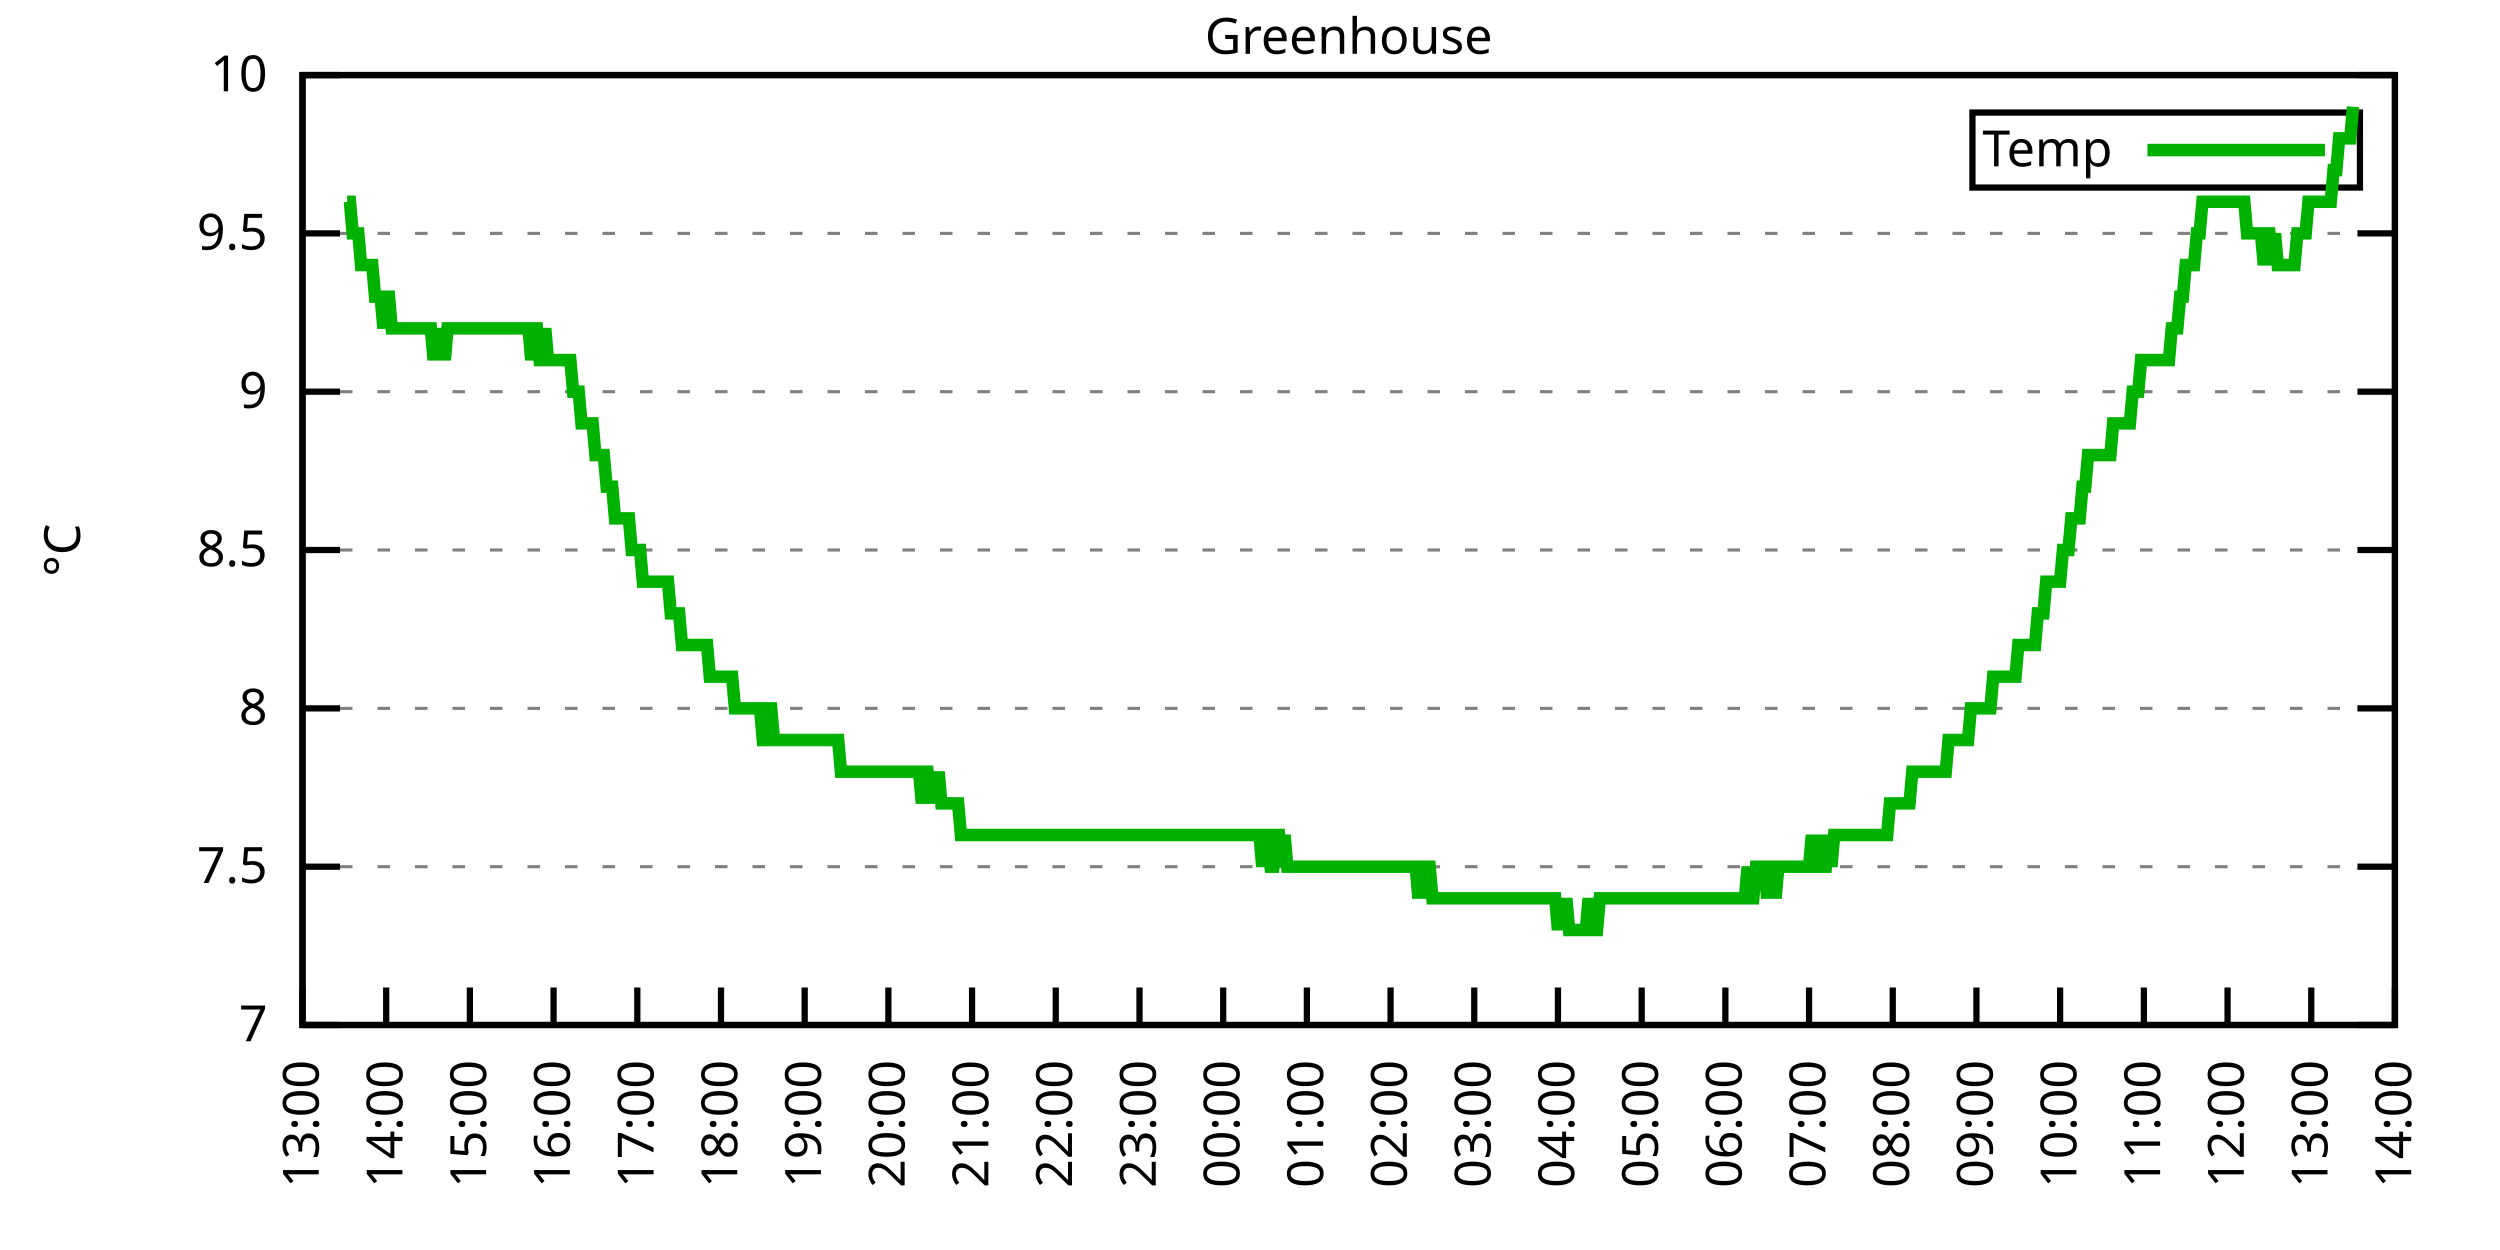
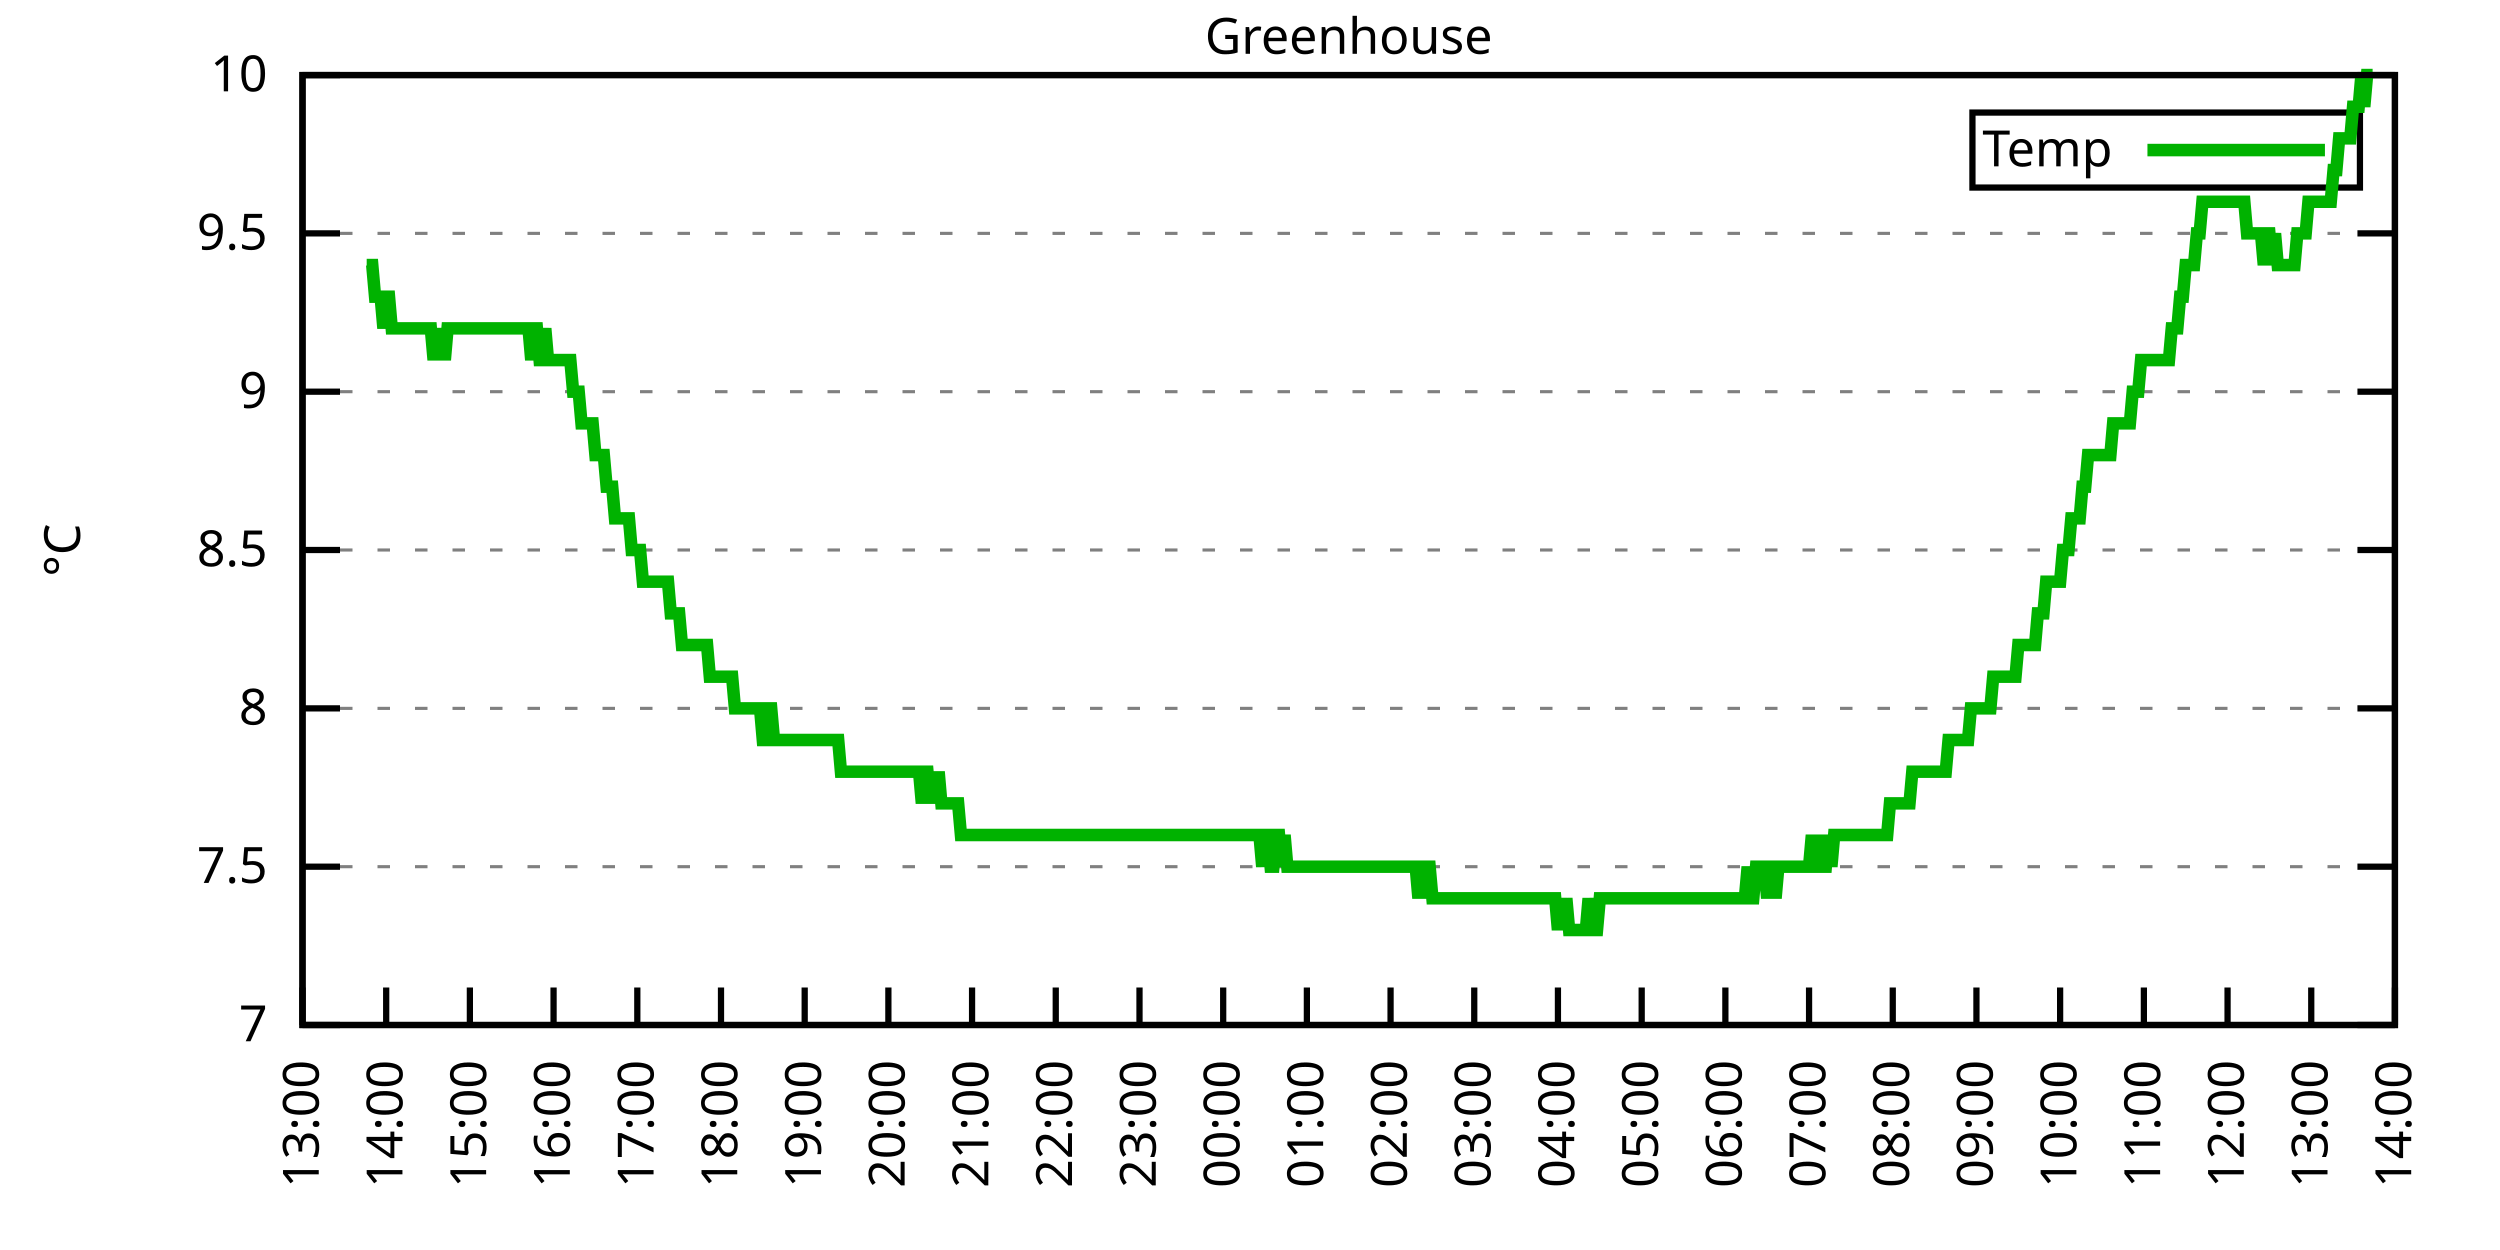
<svg xmlns="http://www.w3.org/2000/svg" xmlns:xlink="http://www.w3.org/1999/xlink" width="400" height="200" viewBox="0 0 400 200">
  <g id="gnuplot_canvas">
    <rect x="0" y="0" width="400" height="200" fill="none" />
    <defs>
      <circle id="gpDot" r="0.5" stroke-width="0.5" stroke="currentColor" />
      <path id="gpPt0" stroke-width="0.333" stroke="currentColor" d="M-1,0 h2 M0,-1 v2" />
      <path id="gpPt1" stroke-width="0.333" stroke="currentColor" d="M-1,-1 L1,1 M1,-1 L-1,1" />
      <path id="gpPt2" stroke-width="0.333" stroke="currentColor" d="M-1,0 L1,0 M0,-1 L0,1 M-1,-1 L1,1 M-1,1 L1,-1" />
      <rect id="gpPt3" stroke-width="0.333" stroke="currentColor" x="-1" y="-1" width="2" height="2" />
      <rect id="gpPt4" stroke-width="0.333" stroke="currentColor" fill="currentColor" x="-1" y="-1" width="2" height="2" />
      <circle id="gpPt5" stroke-width="0.333" stroke="currentColor" cx="0" cy="0" r="1" />
      <use xlink:href="#gpPt5" id="gpPt6" fill="currentColor" stroke="none" />
      <path id="gpPt7" stroke-width="0.333" stroke="currentColor" d="M0,-1.33 L-1.33,0.67 L1.33,0.67 z" />
      <use xlink:href="#gpPt7" id="gpPt8" fill="currentColor" stroke="none" />
      <use xlink:href="#gpPt7" id="gpPt9" stroke="currentColor" transform="rotate(180)" />
      <use xlink:href="#gpPt9" id="gpPt10" fill="currentColor" stroke="none" />
      <use xlink:href="#gpPt3" id="gpPt11" stroke="currentColor" transform="rotate(45)" />
      <use xlink:href="#gpPt11" id="gpPt12" fill="currentColor" stroke="none" />
      <path id="gpPt13" stroke-width="0.333" stroke="currentColor" d="M0,1.330 L1.265,0.411 L0.782,-1.067 L-0.782,-1.076 L-1.265,0.411 z" />
      <use xlink:href="#gpPt13" id="gpPt14" fill="currentColor" stroke="none" />
      <filter id="textbox" filterUnits="objectBoundingBox" x="0" y="0" height="1" width="1">
        <feFlood flood-color="white" flood-opacity="1" result="bgnd" />
        <feComposite in="SourceGraphic" in2="bgnd" operator="atop" />
      </filter>
      <filter id="greybox" filterUnits="objectBoundingBox" x="0" y="0" height="1" width="1">
        <feFlood flood-color="lightgrey" flood-opacity="1" result="grey" />
        <feComposite in="SourceGraphic" in2="grey" operator="atop" />
      </filter>
    </defs>
    <g fill="none" color="white" stroke="currentColor" stroke-width="1.00" stroke-linecap="butt" stroke-linejoin="miter">
</g>
    <g fill="none" color="black" stroke="currentColor" stroke-width="1.00" stroke-linecap="butt" stroke-linejoin="miter">
      <g stroke="none" shape-rendering="crispEdges">
        <polygon fill="rgb(255, 255, 255)" points="48.40,164.00 383.18,164.00 383.18,12.02 48.40,12.02 " />
      </g>
    </g>
    <g fill="none" color="black" stroke="currentColor" stroke-width="1.00" stroke-linecap="butt" stroke-linejoin="miter">
</g>
    <g fill="none" color="black" stroke="black" stroke-width="0.50" stroke-linecap="butt" stroke-linejoin="miter">
</g>
    <g fill="none" color="gray" stroke="currentColor" stroke-width="0.50" stroke-linecap="butt" stroke-linejoin="miter">
      <path stroke="gray" stroke-dasharray="2,4" class="gridline" d="M48.40,164.00 L383.19,164.00  " />
    </g>
    <g fill="none" color="gray" stroke="gray" stroke-width="1.00" stroke-linecap="butt" stroke-linejoin="miter">
</g>
    <g fill="none" color="black" stroke="currentColor" stroke-width="1.00" stroke-linecap="butt" stroke-linejoin="miter">
      <path stroke="black" d="M48.40,164.00 L54.40,164.00 M383.19,164.00 L377.19,164.00  " />
      <g transform="translate(42.80,166.60)" stroke="none" fill="black" font-family="Sans" font-size="8.00" text-anchor="end">
        <text>
          <tspan font-family="Sans"> 7</tspan>
        </text>
      </g>
    </g>
    <g fill="none" color="black" stroke="currentColor" stroke-width="1.00" stroke-linecap="butt" stroke-linejoin="miter">
</g>
    <g fill="none" color="black" stroke="black" stroke-width="0.50" stroke-linecap="butt" stroke-linejoin="miter">
</g>
    <g fill="none" color="gray" stroke="currentColor" stroke-width="0.50" stroke-linecap="butt" stroke-linejoin="miter">
      <path stroke="gray" stroke-dasharray="2,4" class="gridline" d="M48.40,138.67 L383.19,138.67  " />
    </g>
    <g fill="none" color="gray" stroke="gray" stroke-width="1.00" stroke-linecap="butt" stroke-linejoin="miter">
</g>
    <g fill="none" color="black" stroke="currentColor" stroke-width="1.00" stroke-linecap="butt" stroke-linejoin="miter">
      <path stroke="black" d="M48.40,138.67 L54.40,138.67 M383.19,138.67 L377.19,138.67  " />
      <g transform="translate(42.80,141.27)" stroke="none" fill="black" font-family="Sans" font-size="8.00" text-anchor="end">
        <text>
          <tspan font-family="Sans"> 7.5</tspan>
        </text>
      </g>
    </g>
    <g fill="none" color="black" stroke="currentColor" stroke-width="1.00" stroke-linecap="butt" stroke-linejoin="miter">
</g>
    <g fill="none" color="black" stroke="black" stroke-width="0.50" stroke-linecap="butt" stroke-linejoin="miter">
</g>
    <g fill="none" color="gray" stroke="currentColor" stroke-width="0.50" stroke-linecap="butt" stroke-linejoin="miter">
      <path stroke="gray" stroke-dasharray="2,4" class="gridline" d="M48.40,113.34 L383.19,113.34  " />
    </g>
    <g fill="none" color="gray" stroke="gray" stroke-width="1.00" stroke-linecap="butt" stroke-linejoin="miter">
</g>
    <g fill="none" color="black" stroke="currentColor" stroke-width="1.00" stroke-linecap="butt" stroke-linejoin="miter">
      <path stroke="black" d="M48.40,113.34 L54.40,113.34 M383.19,113.34 L377.19,113.34  " />
      <g transform="translate(42.80,115.94)" stroke="none" fill="black" font-family="Sans" font-size="8.00" text-anchor="end">
        <text>
          <tspan font-family="Sans"> 8</tspan>
        </text>
      </g>
    </g>
    <g fill="none" color="black" stroke="currentColor" stroke-width="1.00" stroke-linecap="butt" stroke-linejoin="miter">
</g>
    <g fill="none" color="black" stroke="black" stroke-width="0.50" stroke-linecap="butt" stroke-linejoin="miter">
</g>
    <g fill="none" color="gray" stroke="currentColor" stroke-width="0.50" stroke-linecap="butt" stroke-linejoin="miter">
      <path stroke="gray" stroke-dasharray="2,4" class="gridline" d="M48.40,88.00 L383.19,88.00  " />
    </g>
    <g fill="none" color="gray" stroke="gray" stroke-width="1.00" stroke-linecap="butt" stroke-linejoin="miter">
</g>
    <g fill="none" color="black" stroke="currentColor" stroke-width="1.00" stroke-linecap="butt" stroke-linejoin="miter">
      <path stroke="black" d="M48.40,88.00 L54.40,88.00 M383.19,88.00 L377.19,88.00  " />
      <g transform="translate(42.80,90.60)" stroke="none" fill="black" font-family="Sans" font-size="8.00" text-anchor="end">
        <text>
          <tspan font-family="Sans"> 8.5</tspan>
        </text>
      </g>
    </g>
    <g fill="none" color="black" stroke="currentColor" stroke-width="1.00" stroke-linecap="butt" stroke-linejoin="miter">
</g>
    <g fill="none" color="black" stroke="black" stroke-width="0.50" stroke-linecap="butt" stroke-linejoin="miter">
</g>
    <g fill="none" color="gray" stroke="currentColor" stroke-width="0.50" stroke-linecap="butt" stroke-linejoin="miter">
      <path stroke="gray" stroke-dasharray="2,4" class="gridline" d="M48.40,62.67 L383.19,62.67  " />
    </g>
    <g fill="none" color="gray" stroke="gray" stroke-width="1.00" stroke-linecap="butt" stroke-linejoin="miter">
</g>
    <g fill="none" color="black" stroke="currentColor" stroke-width="1.00" stroke-linecap="butt" stroke-linejoin="miter">
      <path stroke="black" d="M48.40,62.67 L54.40,62.67 M383.19,62.67 L377.19,62.67  " />
      <g transform="translate(42.80,65.27)" stroke="none" fill="black" font-family="Sans" font-size="8.00" text-anchor="end">
        <text>
          <tspan font-family="Sans"> 9</tspan>
        </text>
      </g>
    </g>
    <g fill="none" color="black" stroke="currentColor" stroke-width="1.00" stroke-linecap="butt" stroke-linejoin="miter">
</g>
    <g fill="none" color="black" stroke="black" stroke-width="0.50" stroke-linecap="butt" stroke-linejoin="miter">
</g>
    <g fill="none" color="gray" stroke="currentColor" stroke-width="0.50" stroke-linecap="butt" stroke-linejoin="miter">
      <path stroke="gray" stroke-dasharray="2,4" class="gridline" d="M48.40,37.34 L383.19,37.34  " />
    </g>
    <g fill="none" color="gray" stroke="gray" stroke-width="1.00" stroke-linecap="butt" stroke-linejoin="miter">
</g>
    <g fill="none" color="black" stroke="currentColor" stroke-width="1.00" stroke-linecap="butt" stroke-linejoin="miter">
      <path stroke="black" d="M48.40,37.34 L54.40,37.34 M383.19,37.34 L377.19,37.34  " />
      <g transform="translate(42.80,39.94)" stroke="none" fill="black" font-family="Sans" font-size="8.00" text-anchor="end">
        <text>
          <tspan font-family="Sans"> 9.5</tspan>
        </text>
      </g>
    </g>
    <g fill="none" color="black" stroke="currentColor" stroke-width="1.00" stroke-linecap="butt" stroke-linejoin="miter">
</g>
    <g fill="none" color="black" stroke="black" stroke-width="0.50" stroke-linecap="butt" stroke-linejoin="miter">
</g>
    <g fill="none" color="gray" stroke="currentColor" stroke-width="0.50" stroke-linecap="butt" stroke-linejoin="miter">
      <path stroke="gray" stroke-dasharray="2,4" class="gridline" d="M48.40,12.01 L383.19,12.01  " />
    </g>
    <g fill="none" color="gray" stroke="gray" stroke-width="1.00" stroke-linecap="butt" stroke-linejoin="miter">
</g>
    <g fill="none" color="black" stroke="currentColor" stroke-width="1.00" stroke-linecap="butt" stroke-linejoin="miter">
      <path stroke="black" d="M48.40,12.01 L54.40,12.01 M383.19,12.01 L377.19,12.01  " />
      <g transform="translate(42.80,14.61)" stroke="none" fill="black" font-family="Sans" font-size="8.00" text-anchor="end">
        <text>
          <tspan font-family="Sans"> 10</tspan>
        </text>
      </g>
    </g>
    <g fill="none" color="black" stroke="currentColor" stroke-width="1.00" stroke-linecap="butt" stroke-linejoin="miter">
      <path stroke="black" d="M48.40,164.00 L48.40,158.00  " />
      <g transform="translate(51.00,169.60) rotate(270.00)" stroke="none" fill="black" font-family="Sans" font-size="8.00" text-anchor="end">
        <text>
          <tspan font-family="Sans">13:00</tspan>
        </text>
      </g>
    </g>
    <g fill="none" color="black" stroke="currentColor" stroke-width="1.00" stroke-linecap="butt" stroke-linejoin="miter">
      <path stroke="black" d="M61.79,164.00 L61.79,158.00  " />
      <g transform="translate(64.39,169.60) rotate(270.00)" stroke="none" fill="black" font-family="Sans" font-size="8.00" text-anchor="end">
        <text>
          <tspan font-family="Sans">14:00</tspan>
        </text>
      </g>
    </g>
    <g fill="none" color="black" stroke="currentColor" stroke-width="1.00" stroke-linecap="butt" stroke-linejoin="miter">
      <path stroke="black" d="M75.18,164.00 L75.18,158.00  " />
      <g transform="translate(77.78,169.60) rotate(270.00)" stroke="none" fill="black" font-family="Sans" font-size="8.00" text-anchor="end">
        <text>
          <tspan font-family="Sans">15:00</tspan>
        </text>
      </g>
    </g>
    <g fill="none" color="black" stroke="currentColor" stroke-width="1.00" stroke-linecap="butt" stroke-linejoin="miter">
      <path stroke="black" d="M88.57,164.00 L88.57,158.00  " />
      <g transform="translate(91.17,169.60) rotate(270.00)" stroke="none" fill="black" font-family="Sans" font-size="8.00" text-anchor="end">
        <text>
          <tspan font-family="Sans">16:00</tspan>
        </text>
      </g>
    </g>
    <g fill="none" color="black" stroke="currentColor" stroke-width="1.00" stroke-linecap="butt" stroke-linejoin="miter">
      <path stroke="black" d="M101.97,164.00 L101.97,158.00  " />
      <g transform="translate(104.57,169.60) rotate(270.00)" stroke="none" fill="black" font-family="Sans" font-size="8.00" text-anchor="end">
        <text>
          <tspan font-family="Sans">17:00</tspan>
        </text>
      </g>
    </g>
    <g fill="none" color="black" stroke="currentColor" stroke-width="1.00" stroke-linecap="butt" stroke-linejoin="miter">
      <path stroke="black" d="M115.36,164.00 L115.36,158.00  " />
      <g transform="translate(117.96,169.60) rotate(270.00)" stroke="none" fill="black" font-family="Sans" font-size="8.00" text-anchor="end">
        <text>
          <tspan font-family="Sans">18:00</tspan>
        </text>
      </g>
    </g>
    <g fill="none" color="black" stroke="currentColor" stroke-width="1.00" stroke-linecap="butt" stroke-linejoin="miter">
      <path stroke="black" d="M128.75,164.00 L128.75,158.00  " />
      <g transform="translate(131.35,169.60) rotate(270.00)" stroke="none" fill="black" font-family="Sans" font-size="8.00" text-anchor="end">
        <text>
          <tspan font-family="Sans">19:00</tspan>
        </text>
      </g>
    </g>
    <g fill="none" color="black" stroke="currentColor" stroke-width="1.00" stroke-linecap="butt" stroke-linejoin="miter">
      <path stroke="black" d="M142.14,164.00 L142.14,158.00  " />
      <g transform="translate(144.74,169.60) rotate(270.00)" stroke="none" fill="black" font-family="Sans" font-size="8.00" text-anchor="end">
        <text>
          <tspan font-family="Sans">20:00</tspan>
        </text>
      </g>
    </g>
    <g fill="none" color="black" stroke="currentColor" stroke-width="1.00" stroke-linecap="butt" stroke-linejoin="miter">
      <path stroke="black" d="M155.53,164.00 L155.53,158.00  " />
      <g transform="translate(158.13,169.60) rotate(270.00)" stroke="none" fill="black" font-family="Sans" font-size="8.00" text-anchor="end">
        <text>
          <tspan font-family="Sans">21:00</tspan>
        </text>
      </g>
    </g>
    <g fill="none" color="black" stroke="currentColor" stroke-width="1.00" stroke-linecap="butt" stroke-linejoin="miter">
      <path stroke="black" d="M168.92,164.00 L168.92,158.00  " />
      <g transform="translate(171.52,169.60) rotate(270.00)" stroke="none" fill="black" font-family="Sans" font-size="8.00" text-anchor="end">
        <text>
          <tspan font-family="Sans">22:00</tspan>
        </text>
      </g>
    </g>
    <g fill="none" color="black" stroke="currentColor" stroke-width="1.00" stroke-linecap="butt" stroke-linejoin="miter">
      <path stroke="black" d="M182.32,164.00 L182.32,158.00  " />
      <g transform="translate(184.92,169.60) rotate(270.00)" stroke="none" fill="black" font-family="Sans" font-size="8.00" text-anchor="end">
        <text>
          <tspan font-family="Sans">23:00</tspan>
        </text>
      </g>
    </g>
    <g fill="none" color="black" stroke="currentColor" stroke-width="1.00" stroke-linecap="butt" stroke-linejoin="miter">
      <path stroke="black" d="M195.71,164.00 L195.71,158.00  " />
      <g transform="translate(198.31,169.60) rotate(270.00)" stroke="none" fill="black" font-family="Sans" font-size="8.00" text-anchor="end">
        <text>
          <tspan font-family="Sans">00:00</tspan>
        </text>
      </g>
    </g>
    <g fill="none" color="black" stroke="currentColor" stroke-width="1.00" stroke-linecap="butt" stroke-linejoin="miter">
      <path stroke="black" d="M209.10,164.00 L209.10,158.00  " />
      <g transform="translate(211.70,169.60) rotate(270.00)" stroke="none" fill="black" font-family="Sans" font-size="8.00" text-anchor="end">
        <text>
          <tspan font-family="Sans">01:00</tspan>
        </text>
      </g>
    </g>
    <g fill="none" color="black" stroke="currentColor" stroke-width="1.00" stroke-linecap="butt" stroke-linejoin="miter">
      <path stroke="black" d="M222.49,164.00 L222.49,158.00  " />
      <g transform="translate(225.09,169.60) rotate(270.00)" stroke="none" fill="black" font-family="Sans" font-size="8.00" text-anchor="end">
        <text>
          <tspan font-family="Sans">02:00</tspan>
        </text>
      </g>
    </g>
    <g fill="none" color="black" stroke="currentColor" stroke-width="1.00" stroke-linecap="butt" stroke-linejoin="miter">
      <path stroke="black" d="M235.88,164.00 L235.88,158.00  " />
      <g transform="translate(238.48,169.60) rotate(270.00)" stroke="none" fill="black" font-family="Sans" font-size="8.00" text-anchor="end">
        <text>
          <tspan font-family="Sans">03:00</tspan>
        </text>
      </g>
    </g>
    <g fill="none" color="black" stroke="currentColor" stroke-width="1.00" stroke-linecap="butt" stroke-linejoin="miter">
      <path stroke="black" d="M249.27,164.00 L249.27,158.00  " />
      <g transform="translate(251.87,169.60) rotate(270.00)" stroke="none" fill="black" font-family="Sans" font-size="8.00" text-anchor="end">
        <text>
          <tspan font-family="Sans">04:00</tspan>
        </text>
      </g>
    </g>
    <g fill="none" color="black" stroke="currentColor" stroke-width="1.00" stroke-linecap="butt" stroke-linejoin="miter">
      <path stroke="black" d="M262.67,164.00 L262.67,158.00  " />
      <g transform="translate(265.27,169.60) rotate(270.00)" stroke="none" fill="black" font-family="Sans" font-size="8.00" text-anchor="end">
        <text>
          <tspan font-family="Sans">05:00</tspan>
        </text>
      </g>
    </g>
    <g fill="none" color="black" stroke="currentColor" stroke-width="1.00" stroke-linecap="butt" stroke-linejoin="miter">
      <path stroke="black" d="M276.06,164.00 L276.06,158.00  " />
      <g transform="translate(278.66,169.60) rotate(270.00)" stroke="none" fill="black" font-family="Sans" font-size="8.00" text-anchor="end">
        <text>
          <tspan font-family="Sans">06:00</tspan>
        </text>
      </g>
    </g>
    <g fill="none" color="black" stroke="currentColor" stroke-width="1.00" stroke-linecap="butt" stroke-linejoin="miter">
      <path stroke="black" d="M289.45,164.00 L289.45,158.00  " />
      <g transform="translate(292.05,169.60) rotate(270.00)" stroke="none" fill="black" font-family="Sans" font-size="8.00" text-anchor="end">
        <text>
          <tspan font-family="Sans">07:00</tspan>
        </text>
      </g>
    </g>
    <g fill="none" color="black" stroke="currentColor" stroke-width="1.00" stroke-linecap="butt" stroke-linejoin="miter">
      <path stroke="black" d="M302.84,164.00 L302.84,158.00  " />
      <g transform="translate(305.44,169.60) rotate(270.00)" stroke="none" fill="black" font-family="Sans" font-size="8.00" text-anchor="end">
        <text>
          <tspan font-family="Sans">08:00</tspan>
        </text>
      </g>
    </g>
    <g fill="none" color="black" stroke="currentColor" stroke-width="1.00" stroke-linecap="butt" stroke-linejoin="miter">
      <path stroke="black" d="M316.23,164.00 L316.23,158.00  " />
      <g transform="translate(318.83,169.60) rotate(270.00)" stroke="none" fill="black" font-family="Sans" font-size="8.00" text-anchor="end">
        <text>
          <tspan font-family="Sans">09:00</tspan>
        </text>
      </g>
    </g>
    <g fill="none" color="black" stroke="currentColor" stroke-width="1.00" stroke-linecap="butt" stroke-linejoin="miter">
      <path stroke="black" d="M329.62,164.00 L329.62,158.00  " />
      <g transform="translate(332.22,169.60) rotate(270.00)" stroke="none" fill="black" font-family="Sans" font-size="8.00" text-anchor="end">
        <text>
          <tspan font-family="Sans">10:00</tspan>
        </text>
      </g>
    </g>
    <g fill="none" color="black" stroke="currentColor" stroke-width="1.00" stroke-linecap="butt" stroke-linejoin="miter">
      <path stroke="black" d="M343.02,164.00 L343.02,158.00  " />
      <g transform="translate(345.62,169.60) rotate(270.00)" stroke="none" fill="black" font-family="Sans" font-size="8.00" text-anchor="end">
        <text>
          <tspan font-family="Sans">11:00</tspan>
        </text>
      </g>
    </g>
    <g fill="none" color="black" stroke="currentColor" stroke-width="1.00" stroke-linecap="butt" stroke-linejoin="miter">
      <path stroke="black" d="M356.41,164.00 L356.41,158.00  " />
      <g transform="translate(359.01,169.60) rotate(270.00)" stroke="none" fill="black" font-family="Sans" font-size="8.00" text-anchor="end">
        <text>
          <tspan font-family="Sans">12:00</tspan>
        </text>
      </g>
    </g>
    <g fill="none" color="black" stroke="currentColor" stroke-width="1.00" stroke-linecap="butt" stroke-linejoin="miter">
      <path stroke="black" d="M369.80,164.00 L369.80,158.00  " />
      <g transform="translate(372.40,169.60) rotate(270.00)" stroke="none" fill="black" font-family="Sans" font-size="8.00" text-anchor="end">
        <text>
          <tspan font-family="Sans">13:00</tspan>
        </text>
      </g>
    </g>
    <g fill="none" color="black" stroke="currentColor" stroke-width="1.00" stroke-linecap="butt" stroke-linejoin="miter">
      <path stroke="black" d="M383.19,164.00 L383.19,158.00  " />
      <g transform="translate(385.79,169.60) rotate(270.00)" stroke="none" fill="black" font-family="Sans" font-size="8.00" text-anchor="end">
        <text>
          <tspan font-family="Sans">14:00</tspan>
        </text>
      </g>
    </g>
    <g fill="none" color="black" stroke="currentColor" stroke-width="1.00" stroke-linecap="butt" stroke-linejoin="miter">
</g>
    <g fill="none" color="black" stroke="currentColor" stroke-width="1.00" stroke-linecap="butt" stroke-linejoin="miter">
      <path stroke="black" d="M48.40,12.01 L48.40,164.00 L383.19,164.00 L383.19,12.01 L48.40,12.01 Z  " />
    </g>
    <g fill="none" color="black" stroke="currentColor" stroke-width="1.00" stroke-linecap="butt" stroke-linejoin="miter">
</g>
    <g fill="none" color="black" stroke="currentColor" stroke-width="1.00" stroke-linecap="butt" stroke-linejoin="miter">
      <path stroke="black" d="M315.59,30.01 L315.59,18.01 L377.59,18.01 L377.59,30.01 L315.59,30.01 Z  " />
    </g>
    <g id="Greenhouse_plot_1">
      <g fill="none" color="white" stroke="black" stroke-width="2.00" stroke-linecap="butt" stroke-linejoin="miter">
</g>
      <g fill="none" color="black" stroke="currentColor" stroke-width="2.00" stroke-linecap="butt" stroke-linejoin="miter">
        <g transform="translate(337.99,26.61)" stroke="none" fill="black" font-family="Sans" font-size="8.00" text-anchor="end">
          <text>
            <tspan font-family="Sans">Temp</tspan>
          </text>
        </g>
      </g>
      <g fill="none" color="black" stroke="currentColor" stroke-width="2.00" stroke-linecap="butt" stroke-linejoin="miter">
-         <path stroke="rgb(  0, 178,   0)" d="M343.59,24.01 L371.99,24.01 M55.54,32.28 L55.99,32.28 L56.43,37.34 L56.88,37.34 L57.33,37.34 L57.77,42.41   L58.22,42.41 L58.67,42.41 L59.11,42.41 L59.56,42.41 L60.01,47.47 L60.45,47.47 L60.90,47.47 L61.35,52.54   L61.79,47.47 L62.24,47.47 L62.68,52.54 L63.13,52.54 L63.58,52.54 L64.02,52.54 L64.47,52.54 L64.92,52.54   L65.36,52.54 L65.81,52.54 L66.26,52.54 L66.70,52.54 L67.15,52.54 L67.59,52.54 L68.04,52.54 L68.49,52.54   L68.93,52.54 L69.38,57.61 L69.83,52.54 L70.27,57.61 L70.72,52.54 L71.17,57.61 L71.61,52.54 L72.06,52.54   L72.50,52.54 L72.95,52.54 L73.40,52.54 L73.84,52.54 L74.29,52.54 L74.74,52.54 L75.18,52.54 L75.63,52.54   L76.08,52.54 L76.52,52.54 L76.97,52.54 L77.42,52.54 L77.86,52.54 L78.31,52.54 L78.75,52.54 L79.20,52.54   L79.65,52.54 L80.09,52.54 L80.54,52.54 L80.99,52.54 L81.43,52.54 L81.88,52.54 L82.33,52.54 L82.77,52.54   L83.22,52.54 L83.66,52.54 L84.11,52.54 L84.56,52.54 L85.00,57.61 L85.45,52.54 L85.90,52.54 L86.34,57.61   L86.79,57.61 L87.24,52.54 L87.68,57.61 L88.13,57.61 L88.57,57.61 L89.02,57.61 L89.47,57.61 L89.91,57.61   L90.36,57.61 L90.81,57.61 L91.25,57.61 L91.70,62.67 L92.15,62.67 L92.59,62.67 L93.04,67.74 L93.49,67.74   L93.93,67.74 L94.38,67.74 L94.82,67.74 L95.27,72.81 L95.72,72.81 L96.16,72.81 L96.61,72.81 L97.06,77.87   L97.50,77.87 L97.95,77.87 L98.40,82.94 L98.84,82.94 L99.29,82.94 L99.73,82.94 L100.18,82.94 L100.63,82.94   L101.07,88.00 L101.52,88.00 L101.97,88.00 L102.41,88.00 L102.86,93.07 L103.31,93.07 L103.75,93.07 L104.20,93.07   L104.64,93.07 L105.09,93.07 L105.54,93.07 L105.98,93.07 L106.43,93.07 L106.88,93.07 L107.32,98.14 L107.77,98.14   L108.22,98.14 L108.66,98.14 L109.11,103.20 L109.55,103.20 L110.00,103.20 L110.45,103.20 L110.89,103.20 L111.34,103.20   L111.79,103.20 L112.23,103.20 L112.68,103.20 L113.13,103.20 L113.57,108.27 L114.02,108.27 L114.47,108.27 L114.91,108.27   L115.36,108.27 L115.80,108.27 L116.25,108.27 L116.70,108.27 L117.14,108.27 L117.59,113.34 L118.04,113.34 L118.48,113.34   L118.93,113.34 L119.38,113.34 L119.82,113.34 L120.27,113.34 L120.71,113.34 L121.16,113.34 L121.61,113.34 L122.05,118.40   L122.50,118.40 L122.95,113.34 L123.39,113.34 L123.84,118.40 L124.29,118.40 L124.73,118.40 L125.18,118.40 L125.62,118.40   L126.07,118.40 L126.52,118.40 L126.96,118.40 L127.41,118.40 L127.86,118.40 L128.30,118.40 L128.75,118.40 L129.20,118.40   L129.64,118.40 L130.09,118.40 L130.54,118.40 L130.98,118.40 L131.43,118.40 L131.87,118.40 L132.32,118.40 L132.77,118.40   L133.21,118.40 L133.66,118.40 L134.11,118.40 L134.55,123.47 L135.00,123.47 L135.45,123.47 L135.89,123.47 L136.34,123.47   L136.78,123.47 L137.23,123.47 L137.68,123.47 L138.12,123.47 L138.57,123.47 L139.02,123.47 L139.46,123.47 L139.91,123.47   L140.36,123.47 L140.80,123.47 L141.25,123.47 L141.69,123.47 L142.14,123.47 L142.59,123.47 L143.03,123.47 L143.48,123.47   L143.93,123.47 L144.37,123.47 L144.82,123.47 L145.27,123.47 L145.71,123.47 L146.16,123.47 L146.61,123.47 L147.05,123.47   L147.50,128.54 L147.94,123.47 L148.39,123.47 L148.84,128.54 L149.28,123.47 L149.73,128.54 L150.18,123.47 L150.62,128.54   L151.07,128.54 L151.52,128.54 L151.96,128.54 L152.41,128.54 L152.85,128.54 L153.30,128.54 L153.75,133.60 L154.19,133.60   L154.64,133.60 L155.09,133.60 L155.53,133.60 L155.98,133.60 L156.43,133.60 L156.87,133.60 L157.32,133.60 L157.76,133.60   L158.21,133.60 L158.66,133.60 L159.10,133.60 L159.55,133.60 L160.00,133.60 L160.44,133.60 L160.89,133.60 L161.34,133.60   L161.78,133.60 L162.23,133.60 L162.67,133.60 L163.12,133.60 L163.57,133.60 L164.01,133.60 L164.46,133.60 L164.91,133.60   L165.35,133.60 L165.80,133.60 L166.25,133.60 L166.69,133.60 L167.14,133.60 L167.59,133.60 L168.03,133.60 L168.48,133.60   L168.92,133.60 L169.37,133.60 L169.82,133.60 L170.26,133.60 L170.71,133.60 L171.16,133.60 L171.60,133.60 L172.05,133.60   L172.50,133.60 L172.94,133.60 L173.39,133.60 L173.83,133.60 L174.28,133.60 L174.73,133.60 L175.17,133.60 L175.62,133.60   L176.07,133.60 L176.51,133.60 L176.96,133.60 L177.41,133.60 L177.85,133.60 L178.30,133.60 L178.74,133.60 L179.19,133.60   L179.64,133.60 L180.08,133.60 L180.53,133.60 L180.98,133.60 L181.42,133.60 L181.87,133.60 L182.32,133.60 L182.76,133.60   L183.21,133.60 L183.66,133.60 L184.10,133.60 L184.55,133.60 L184.99,133.60 L185.44,133.60 L185.89,133.60 L186.33,133.60   L186.78,133.60 L187.23,133.60 L187.67,133.60 L188.12,133.60 L188.57,133.60 L189.01,133.60 L189.46,133.60 L189.90,133.60   L190.35,133.60 L190.80,133.60 L191.24,133.60 L191.69,133.60 L192.14,133.60 L192.58,133.60 L193.03,133.60 L193.48,133.60   L193.92,133.60 L194.37,133.60 L194.81,133.60 L195.26,133.60 L195.71,133.60 L196.15,133.60 L196.60,133.60 L197.05,133.60   L197.49,133.60 L197.94,133.60 L198.39,133.60 L198.83,133.60 L199.28,133.60 L199.73,133.60 L200.17,133.60 L200.62,133.60   L201.06,133.60 L201.51,133.60 L201.96,138.67 L202.40,133.60 L202.85,133.60 L203.30,138.67 L203.74,138.67 L204.19,133.60   L204.64,133.60 L205.08,138.67 L205.53,133.60 L205.97,138.67 L206.42,138.67 L206.87,138.67 L207.31,138.67 L207.76,138.67   L208.21,138.67 L208.65,138.67 L209.10,138.67 L209.55,138.67 L209.99,138.67 L210.44,138.67 L210.88,138.67 L211.33,138.67   L211.78,138.67 L212.22,138.67 L212.67,138.67 L213.12,138.67 L213.56,138.67 L214.01,138.67 L214.46,138.67 L214.90,138.67   L215.35,138.67 L215.80,138.67 L216.24,138.67 L216.69,138.67 L217.13,138.67 L217.58,138.67 L218.03,138.67 L218.47,138.67   L218.92,138.67 L219.37,138.67 L219.81,138.67 L220.26,138.67 L220.71,138.67 L221.15,138.67 L221.60,138.67 L222.04,138.67   L222.49,138.67 L222.94,138.67 L223.38,138.67 L223.83,138.67 L224.28,138.67 L224.72,138.67 L225.17,138.67 L225.62,138.67   L226.06,138.67 L226.51,138.67 L226.95,143.73 L227.40,138.67 L227.85,143.73 L228.29,138.67 L228.74,138.67 L229.19,143.73   L229.63,143.73 L230.08,143.73 L230.53,143.73 L230.97,143.73 L231.42,143.73 L231.86,143.73 L232.31,143.73 L232.76,143.73   L233.20,143.73 L233.65,143.73 L234.10,143.73 L234.54,143.73 L234.99,143.73 L235.44,143.73 L235.88,143.73 L236.33,143.73   L236.78,143.73 L237.22,143.73 L237.67,143.73 L238.11,143.73 L238.56,143.73 L239.01,143.73 L239.45,143.73 L239.90,143.73   L240.35,143.73 L240.79,143.73 L241.24,143.73 L241.69,143.73 L242.13,143.73 L242.58,143.73 L243.02,143.73 L243.47,143.73   L243.92,143.73 L244.36,143.73 L244.81,143.73 L245.26,143.73 L245.70,143.73 L246.15,143.73 L246.60,143.73 L247.04,143.73   L247.49,143.73 L247.93,143.73 L248.38,143.73 L248.83,143.73 L249.27,148.80 L249.72,143.73 L250.17,148.80 L250.61,143.73   L251.06,148.80 L251.51,148.80 L251.95,148.80 L252.40,148.80 L252.85,148.80 L253.29,148.80 L253.74,148.80 L254.18,143.73   L254.63,148.80 L255.08,148.80 L255.52,148.80 L255.97,143.73 L256.42,143.73 L256.86,143.73 L257.31,143.73 L257.76,143.73   L258.20,143.73 L258.65,143.73 L259.09,143.73 L259.54,143.73 L259.99,143.73 L260.43,143.73 L260.88,143.73 L261.33,143.73   L261.77,143.73 L262.22,143.73 L262.67,143.73 L263.11,143.73 L263.56,143.73 L264.00,143.73 L264.45,143.73 L264.90,143.73   L265.34,143.73 L265.79,143.73 L266.24,143.73 L266.68,143.73 L267.13,143.73 L267.58,143.73 L268.02,143.73 L268.47,143.73   L268.92,143.73 L269.36,143.73 L269.81,143.73 L270.25,143.73 L270.70,143.73 L271.15,143.73 L271.59,143.73 L272.04,143.73   L272.49,143.73 L272.93,143.73 L273.38,143.73 L273.83,143.73 L274.27,143.73 L274.72,143.73 L275.16,143.73 L275.61,143.73   L276.06,143.73 L276.50,143.73 L276.95,143.73 L277.40,143.73 L277.84,143.73 L278.29,143.73 L278.74,143.73 L279.18,143.73   L279.63,138.67 L280.07,143.73 L280.52,143.73 L280.97,138.67 L281.41,138.67 L281.86,138.67 L282.31,138.67 L282.75,143.73   L283.20,138.67 L283.65,138.67 L284.09,143.73 L284.54,138.67 L284.98,138.67 L285.43,138.67 L285.88,138.67 L286.32,138.67   L286.77,138.67 L287.22,138.67 L287.66,138.67 L288.11,138.67 L288.56,138.67 L289.00,138.67 L289.45,138.67 L289.90,133.60   L290.34,138.67 L290.79,133.60 L291.23,138.67 L291.68,138.67 L292.13,138.67 L292.57,133.60 L293.02,138.67 L293.47,133.60   L293.91,133.60 L294.36,133.60 L294.81,133.60 L295.25,133.60 L295.70,133.60 L296.14,133.60 L296.59,133.60 L297.04,133.60   L297.48,133.60 L297.93,133.60 L298.38,133.60 L298.82,133.60 L299.27,133.60 L299.72,133.60 L300.16,133.60 L300.61,133.60   L301.05,133.60 L301.50,133.60 L301.95,133.60 L302.39,128.54 L302.84,128.54 L303.29,128.54 L303.73,128.54 L304.18,128.54   L304.63,128.54 L305.07,128.54 L305.52,128.54 L305.97,123.47 L306.41,123.47 L306.86,123.47 L307.30,123.47 L307.75,123.47   L308.20,123.47 L308.64,123.47 L309.09,123.47 L309.54,123.47 L309.98,123.47 L310.43,123.47 L310.88,123.47 L311.32,123.47   L311.77,118.40 L312.21,118.40 L312.66,118.40 L313.11,118.40 L313.55,118.40 L314.00,118.40 L314.45,118.40 L314.89,118.40   L315.34,113.34 L315.79,113.34 L316.23,113.34 L316.68,113.34 L317.12,113.34 L317.57,113.34 L318.02,113.34 L318.46,113.34   L318.91,108.27 L319.36,108.27 L319.80,108.27 L320.25,108.27 L320.70,108.27 L321.14,108.27 L321.59,108.27 L322.04,108.27   L322.48,108.27 L322.93,103.20 L323.37,103.20 L323.82,103.20 L324.27,103.20 L324.71,103.20 L325.16,103.20 L325.61,103.20   L326.05,98.14 L326.50,98.14 L326.95,98.14 L327.39,93.07 L327.84,93.07 L328.28,93.07 L328.73,93.07 L329.18,93.07   L329.62,93.07 L330.07,88.00 L330.52,88.00 L330.96,88.00 L331.41,82.94 L331.86,82.94 L332.30,82.94 L332.75,82.94   L333.19,77.87 L333.64,77.87 L334.09,72.81 L334.53,72.81 L334.98,72.81 L335.43,72.81 L335.87,72.81 L336.32,72.81   L336.77,72.81 L337.21,72.81 L337.66,72.81 L338.10,67.74 L338.55,67.74 L339.00,67.74 L339.44,67.74 L339.89,67.74   L340.34,67.74 L340.78,67.74 L341.23,62.67 L341.68,62.67 L342.12,62.67 L342.57,57.61 L343.02,57.61 L343.46,57.61   L343.91,57.61 L344.35,57.61 L344.80,57.61 L345.25,57.61 L345.69,57.61 L346.14,57.61 L346.59,57.61 L347.03,57.61   L347.48,52.54 L347.93,52.54 L348.37,52.54 L348.82,47.47 L349.26,47.47 L349.71,42.41 L350.16,42.41 L350.60,42.41   L351.05,42.41 L351.50,37.34 L351.94,37.34 L352.39,32.28 L352.84,32.28 L353.28,32.28 L353.73,32.28 L354.17,32.28   L354.62,32.28 L355.07,32.28 L355.51,32.28 L355.96,32.28 L356.41,32.28 L356.85,32.28 L357.30,32.28 L357.75,32.28   L358.19,32.28 L358.64,32.28 L359.09,32.28 L359.53,37.34 L359.98,37.34 L360.42,37.34 L360.87,37.34 L361.32,37.34   L361.76,37.34 L362.21,42.41 L362.66,37.34 L363.10,37.34 L363.55,42.41 L364.00,37.34 L364.44,42.41 L364.89,42.41   L365.33,42.41 L365.78,42.41 L366.23,42.41 L366.67,42.41 L367.12,42.41 L367.57,37.34 L368.01,37.34 L368.46,37.34   L368.91,37.34 L369.35,32.28 L369.80,32.28 L370.24,32.28 L370.69,32.28 L371.14,32.28 L371.58,32.28 L372.03,32.28   L372.48,32.28 L372.92,32.28 L373.37,27.21 L373.82,27.21 L374.26,22.14 L374.71,22.14 L375.16,22.14 L375.60,22.14   L376.05,22.14 L376.49,17.08  " />
+         <path stroke="rgb(  0, 178,   0)" d="M343.59,24.01 L371.99,24.01 M58.67,42.41 L59.11,42.41 L59.56,42.41 L60.01,47.47 L60.45,47.47 L60.90,47.47   L61.35,52.54 L61.79,47.47 L62.24,47.47 L62.68,52.54 L63.13,52.54 L63.58,52.54 L64.02,52.54 L64.47,52.54   L64.92,52.54 L65.36,52.54 L65.81,52.54 L66.26,52.54 L66.70,52.54 L67.15,52.54 L67.59,52.54 L68.04,52.54   L68.49,52.54 L68.93,52.54 L69.38,57.61 L69.83,52.54 L70.27,57.61 L70.72,52.54 L71.17,57.61 L71.61,52.54   L72.06,52.54 L72.50,52.54 L72.95,52.54 L73.40,52.54 L73.84,52.54 L74.29,52.54 L74.74,52.54 L75.18,52.54   L75.63,52.54 L76.08,52.54 L76.52,52.54 L76.97,52.54 L77.42,52.54 L77.86,52.54 L78.31,52.54 L78.75,52.54   L79.20,52.54 L79.65,52.54 L80.09,52.54 L80.54,52.54 L80.99,52.54 L81.43,52.54 L81.88,52.54 L82.33,52.54   L82.77,52.54 L83.22,52.54 L83.66,52.54 L84.11,52.54 L84.56,52.54 L85.00,57.61 L85.45,52.54 L85.90,52.54   L86.34,57.61 L86.79,57.61 L87.24,52.54 L87.68,57.61 L88.13,57.61 L88.57,57.61 L89.02,57.61 L89.47,57.61   L89.91,57.61 L90.36,57.61 L90.81,57.61 L91.25,57.61 L91.70,62.67 L92.15,62.67 L92.59,62.67 L93.04,67.74   L93.49,67.74 L93.93,67.74 L94.38,67.74 L94.82,67.74 L95.27,72.81 L95.72,72.81 L96.16,72.81 L96.61,72.81   L97.06,77.87 L97.50,77.87 L97.95,77.87 L98.40,82.94 L98.84,82.94 L99.29,82.94 L99.73,82.94 L100.18,82.94   L100.63,82.94 L101.07,88.00 L101.52,88.00 L101.97,88.00 L102.41,88.00 L102.86,93.07 L103.31,93.07 L103.75,93.07   L104.20,93.07 L104.64,93.07 L105.09,93.07 L105.54,93.07 L105.98,93.07 L106.43,93.07 L106.88,93.07 L107.32,98.14   L107.77,98.14 L108.22,98.14 L108.66,98.14 L109.11,103.20 L109.55,103.20 L110.00,103.20 L110.45,103.20 L110.89,103.20   L111.34,103.20 L111.79,103.20 L112.23,103.20 L112.68,103.20 L113.13,103.20 L113.57,108.27 L114.02,108.27 L114.47,108.27   L114.91,108.27 L115.36,108.27 L115.80,108.27 L116.25,108.27 L116.70,108.27 L117.14,108.27 L117.59,113.34 L118.04,113.34   L118.48,113.34 L118.93,113.34 L119.38,113.34 L119.82,113.34 L120.27,113.34 L120.71,113.34 L121.16,113.34 L121.61,113.34   L122.05,118.40 L122.50,118.40 L122.95,113.34 L123.39,113.34 L123.84,118.40 L124.29,118.40 L124.73,118.40 L125.18,118.40   L125.62,118.40 L126.07,118.40 L126.52,118.40 L126.96,118.40 L127.41,118.40 L127.86,118.40 L128.30,118.40 L128.75,118.40   L129.20,118.40 L129.64,118.40 L130.09,118.40 L130.54,118.40 L130.98,118.40 L131.43,118.40 L131.87,118.40 L132.32,118.40   L132.77,118.40 L133.21,118.40 L133.66,118.40 L134.11,118.40 L134.55,123.47 L135.00,123.47 L135.45,123.47 L135.89,123.47   L136.34,123.47 L136.78,123.47 L137.23,123.47 L137.68,123.47 L138.12,123.47 L138.57,123.47 L139.02,123.47 L139.46,123.47   L139.91,123.47 L140.36,123.47 L140.80,123.47 L141.25,123.47 L141.69,123.47 L142.14,123.47 L142.59,123.47 L143.03,123.47   L143.48,123.47 L143.93,123.47 L144.37,123.47 L144.82,123.47 L145.27,123.47 L145.71,123.47 L146.16,123.47 L146.61,123.47   L147.05,123.47 L147.50,128.54 L147.94,123.47 L148.39,123.47 L148.84,128.54 L149.28,123.47 L149.73,128.54 L150.18,123.47   L150.62,128.54 L151.07,128.54 L151.52,128.54 L151.96,128.54 L152.41,128.54 L152.85,128.54 L153.30,128.54 L153.75,133.60   L154.19,133.60 L154.64,133.60 L155.09,133.60 L155.53,133.60 L155.98,133.60 L156.43,133.60 L156.87,133.60 L157.32,133.60   L157.76,133.60 L158.21,133.60 L158.66,133.60 L159.10,133.60 L159.55,133.60 L160.00,133.60 L160.44,133.60 L160.89,133.60   L161.34,133.60 L161.78,133.60 L162.23,133.60 L162.67,133.60 L163.12,133.60 L163.57,133.60 L164.01,133.60 L164.46,133.60   L164.91,133.60 L165.35,133.60 L165.80,133.60 L166.25,133.60 L166.69,133.60 L167.14,133.60 L167.59,133.60 L168.03,133.60   L168.48,133.60 L168.92,133.60 L169.37,133.60 L169.82,133.60 L170.26,133.60 L170.71,133.60 L171.16,133.60 L171.60,133.60   L172.05,133.60 L172.50,133.60 L172.94,133.60 L173.39,133.60 L173.83,133.60 L174.28,133.60 L174.73,133.60 L175.17,133.60   L175.62,133.60 L176.07,133.60 L176.51,133.60 L176.96,133.60 L177.41,133.60 L177.85,133.60 L178.30,133.60 L178.74,133.60   L179.19,133.60 L179.64,133.60 L180.08,133.60 L180.53,133.60 L180.98,133.60 L181.42,133.60 L181.87,133.60 L182.32,133.60   L182.76,133.60 L183.21,133.60 L183.66,133.60 L184.10,133.60 L184.55,133.60 L184.99,133.60 L185.44,133.60 L185.89,133.60   L186.33,133.60 L186.78,133.60 L187.23,133.60 L187.67,133.60 L188.12,133.60 L188.57,133.60 L189.01,133.60 L189.46,133.60   L189.90,133.60 L190.35,133.60 L190.80,133.60 L191.24,133.60 L191.69,133.60 L192.14,133.60 L192.58,133.60 L193.03,133.60   L193.48,133.60 L193.92,133.60 L194.37,133.60 L194.81,133.60 L195.26,133.60 L195.71,133.60 L196.15,133.60 L196.60,133.60   L197.05,133.60 L197.49,133.60 L197.94,133.60 L198.39,133.60 L198.83,133.60 L199.28,133.60 L199.73,133.60 L200.17,133.60   L200.62,133.60 L201.06,133.60 L201.51,133.60 L201.96,138.67 L202.40,133.60 L202.85,133.60 L203.30,138.67 L203.74,138.67   L204.19,133.60 L204.64,133.60 L205.08,138.67 L205.53,133.60 L205.97,138.67 L206.42,138.67 L206.87,138.67 L207.31,138.67   L207.76,138.67 L208.21,138.67 L208.65,138.67 L209.10,138.67 L209.55,138.67 L209.99,138.67 L210.44,138.67 L210.88,138.67   L211.33,138.67 L211.78,138.67 L212.22,138.67 L212.67,138.67 L213.12,138.67 L213.56,138.67 L214.01,138.67 L214.46,138.67   L214.90,138.67 L215.35,138.67 L215.80,138.67 L216.24,138.67 L216.69,138.67 L217.13,138.67 L217.58,138.67 L218.03,138.67   L218.47,138.67 L218.92,138.67 L219.37,138.67 L219.81,138.67 L220.26,138.67 L220.71,138.67 L221.15,138.67 L221.60,138.67   L222.04,138.67 L222.49,138.67 L222.94,138.67 L223.38,138.67 L223.83,138.67 L224.28,138.67 L224.72,138.67 L225.17,138.67   L225.62,138.67 L226.06,138.67 L226.51,138.67 L226.95,143.73 L227.40,138.67 L227.85,143.73 L228.29,138.67 L228.74,138.67   L229.19,143.73 L229.63,143.73 L230.08,143.73 L230.53,143.73 L230.97,143.73 L231.42,143.73 L231.86,143.73 L232.31,143.73   L232.76,143.73 L233.20,143.73 L233.65,143.73 L234.10,143.73 L234.54,143.73 L234.99,143.73 L235.44,143.73 L235.88,143.73   L236.33,143.73 L236.78,143.73 L237.22,143.73 L237.67,143.73 L238.11,143.73 L238.56,143.73 L239.01,143.73 L239.45,143.73   L239.90,143.73 L240.35,143.73 L240.79,143.73 L241.24,143.73 L241.69,143.73 L242.13,143.73 L242.58,143.73 L243.02,143.73   L243.47,143.73 L243.92,143.73 L244.36,143.73 L244.81,143.73 L245.26,143.73 L245.70,143.73 L246.15,143.73 L246.60,143.73   L247.04,143.73 L247.49,143.73 L247.93,143.73 L248.38,143.73 L248.83,143.73 L249.27,148.80 L249.72,143.73 L250.17,148.80   L250.61,143.73 L251.06,148.80 L251.51,148.80 L251.95,148.80 L252.40,148.80 L252.85,148.80 L253.29,148.80 L253.74,148.80   L254.18,143.73 L254.63,148.80 L255.08,148.80 L255.52,148.80 L255.97,143.73 L256.42,143.73 L256.86,143.73 L257.31,143.73   L257.76,143.73 L258.20,143.73 L258.65,143.73 L259.09,143.73 L259.54,143.73 L259.99,143.73 L260.43,143.73 L260.88,143.73   L261.33,143.73 L261.77,143.73 L262.22,143.73 L262.67,143.73 L263.11,143.73 L263.56,143.73 L264.00,143.73 L264.45,143.73   L264.90,143.73 L265.34,143.73 L265.79,143.73 L266.24,143.73 L266.68,143.73 L267.13,143.73 L267.58,143.73 L268.02,143.73   L268.47,143.73 L268.92,143.73 L269.36,143.73 L269.81,143.73 L270.25,143.73 L270.70,143.73 L271.15,143.73 L271.59,143.73   L272.04,143.73 L272.49,143.73 L272.93,143.73 L273.38,143.73 L273.83,143.73 L274.27,143.73 L274.72,143.73 L275.16,143.73   L275.61,143.73 L276.06,143.73 L276.50,143.73 L276.95,143.73 L277.40,143.73 L277.84,143.73 L278.29,143.73 L278.74,143.73   L279.18,143.73 L279.63,138.67 L280.07,143.73 L280.52,143.73 L280.97,138.67 L281.41,138.67 L281.86,138.67 L282.31,138.67   L282.75,143.73 L283.20,138.67 L283.65,138.67 L284.09,143.73 L284.54,138.67 L284.98,138.67 L285.43,138.67 L285.88,138.67   L286.32,138.67 L286.77,138.67 L287.22,138.67 L287.66,138.67 L288.11,138.67 L288.56,138.67 L289.00,138.67 L289.45,138.67   L289.90,133.60 L290.34,138.67 L290.79,133.60 L291.23,138.67 L291.68,138.67 L292.13,138.67 L292.57,133.60 L293.02,138.67   L293.47,133.60 L293.91,133.60 L294.36,133.60 L294.81,133.60 L295.25,133.60 L295.70,133.60 L296.14,133.60 L296.59,133.60   L297.04,133.60 L297.48,133.60 L297.93,133.60 L298.38,133.60 L298.82,133.60 L299.27,133.60 L299.72,133.60 L300.16,133.60   L300.61,133.60 L301.05,133.60 L301.50,133.60 L301.95,133.60 L302.39,128.54 L302.84,128.54 L303.29,128.54 L303.73,128.54   L304.18,128.54 L304.63,128.54 L305.07,128.54 L305.52,128.54 L305.97,123.47 L306.41,123.47 L306.86,123.47 L307.30,123.47   L307.75,123.47 L308.20,123.47 L308.64,123.47 L309.09,123.47 L309.54,123.47 L309.98,123.47 L310.43,123.47 L310.88,123.47   L311.32,123.47 L311.77,118.40 L312.21,118.40 L312.66,118.40 L313.11,118.40 L313.55,118.40 L314.00,118.40 L314.45,118.40   L314.89,118.40 L315.34,113.34 L315.79,113.34 L316.23,113.34 L316.68,113.34 L317.12,113.34 L317.57,113.34 L318.02,113.34   L318.46,113.34 L318.91,108.27 L319.36,108.27 L319.80,108.27 L320.25,108.27 L320.70,108.27 L321.14,108.27 L321.59,108.27   L322.04,108.27 L322.48,108.27 L322.93,103.20 L323.37,103.20 L323.82,103.20 L324.27,103.20 L324.71,103.20 L325.16,103.20   L325.61,103.20 L326.05,98.14 L326.50,98.14 L326.95,98.14 L327.39,93.07 L327.84,93.07 L328.28,93.07 L328.73,93.07   L329.18,93.07 L329.62,93.07 L330.07,88.00 L330.52,88.00 L330.96,88.00 L331.41,82.94 L331.86,82.94 L332.30,82.94   L332.75,82.94 L333.19,77.87 L333.64,77.87 L334.09,72.81 L334.53,72.81 L334.98,72.81 L335.43,72.81 L335.87,72.81   L336.32,72.81 L336.77,72.81 L337.21,72.81 L337.66,72.81 L338.10,67.74 L338.55,67.74 L339.00,67.74 L339.44,67.74   L339.89,67.74 L340.34,67.74 L340.78,67.74 L341.23,62.67 L341.68,62.67 L342.12,62.67 L342.57,57.61 L343.02,57.61   L343.46,57.61 L343.91,57.61 L344.35,57.61 L344.80,57.61 L345.25,57.61 L345.69,57.61 L346.14,57.61 L346.59,57.61   L347.03,57.61 L347.48,52.54 L347.93,52.54 L348.37,52.54 L348.82,47.47 L349.26,47.47 L349.71,42.41 L350.16,42.41   L350.60,42.41 L351.05,42.41 L351.50,37.34 L351.94,37.34 L352.39,32.28 L352.84,32.28 L353.28,32.28 L353.73,32.28   L354.17,32.28 L354.62,32.28 L355.07,32.28 L355.51,32.28 L355.96,32.28 L356.41,32.28 L356.85,32.28 L357.30,32.28   L357.75,32.28 L358.19,32.28 L358.64,32.28 L359.09,32.28 L359.53,37.34 L359.98,37.34 L360.42,37.34 L360.87,37.34   L361.32,37.34 L361.76,37.34 L362.21,42.41 L362.66,37.34 L363.10,37.34 L363.55,42.41 L364.00,37.34 L364.44,42.41   L364.89,42.41 L365.33,42.41 L365.78,42.41 L366.23,42.41 L366.67,42.41 L367.12,42.41 L367.57,37.34 L368.01,37.34   L368.46,37.34 L368.91,37.34 L369.35,32.28 L369.80,32.28 L370.24,32.28 L370.69,32.28 L371.14,32.28 L371.58,32.28   L372.03,32.28 L372.48,32.28 L372.92,32.28 L373.37,27.21 L373.82,27.21 L374.26,22.14 L374.71,22.14 L375.16,22.14   L375.60,22.14 L376.05,22.14 L376.49,17.08 L376.94,17.08 L377.39,17.08 L377.83,12.01 L378.28,17.08 L378.73,12.01   L379.17,12.01 L379.62,12.01  " />
      </g>
    </g>
    <g fill="none" color="black" stroke="currentColor" stroke-width="2.00" stroke-linecap="butt" stroke-linejoin="miter">
</g>
    <g fill="none" color="black" stroke="black" stroke-width="1.00" stroke-linecap="butt" stroke-linejoin="miter">
</g>
    <g fill="none" color="black" stroke="currentColor" stroke-width="1.00" stroke-linecap="butt" stroke-linejoin="miter">
      <path stroke="black" d="M48.40,12.01 L48.40,164.00 L383.19,164.00 L383.19,12.01 L48.40,12.01 Z  " />
      <g transform="translate(12.80,88.01) rotate(270.00)" stroke="none" fill="black" font-family="Sans" font-size="8.00" text-anchor="middle">
        <text>
          <tspan font-family="Sans">°C</tspan>
        </text>
      </g>
    </g>
    <g fill="none" color="black" stroke="currentColor" stroke-width="1.00" stroke-linecap="butt" stroke-linejoin="miter">
</g>
    <g fill="none" color="black" stroke="currentColor" stroke-width="1.00" stroke-linecap="butt" stroke-linejoin="miter">
      <g transform="translate(215.79,8.61)" stroke="none" fill="black" font-family="Sans" font-size="8.00" text-anchor="middle">
        <text>
          <tspan font-family="Sans">Greenhouse</tspan>
        </text>
      </g>
    </g>
    <g fill="none" color="black" stroke="currentColor" stroke-width="1.00" stroke-linecap="butt" stroke-linejoin="miter">
</g>
  </g>
</svg>
